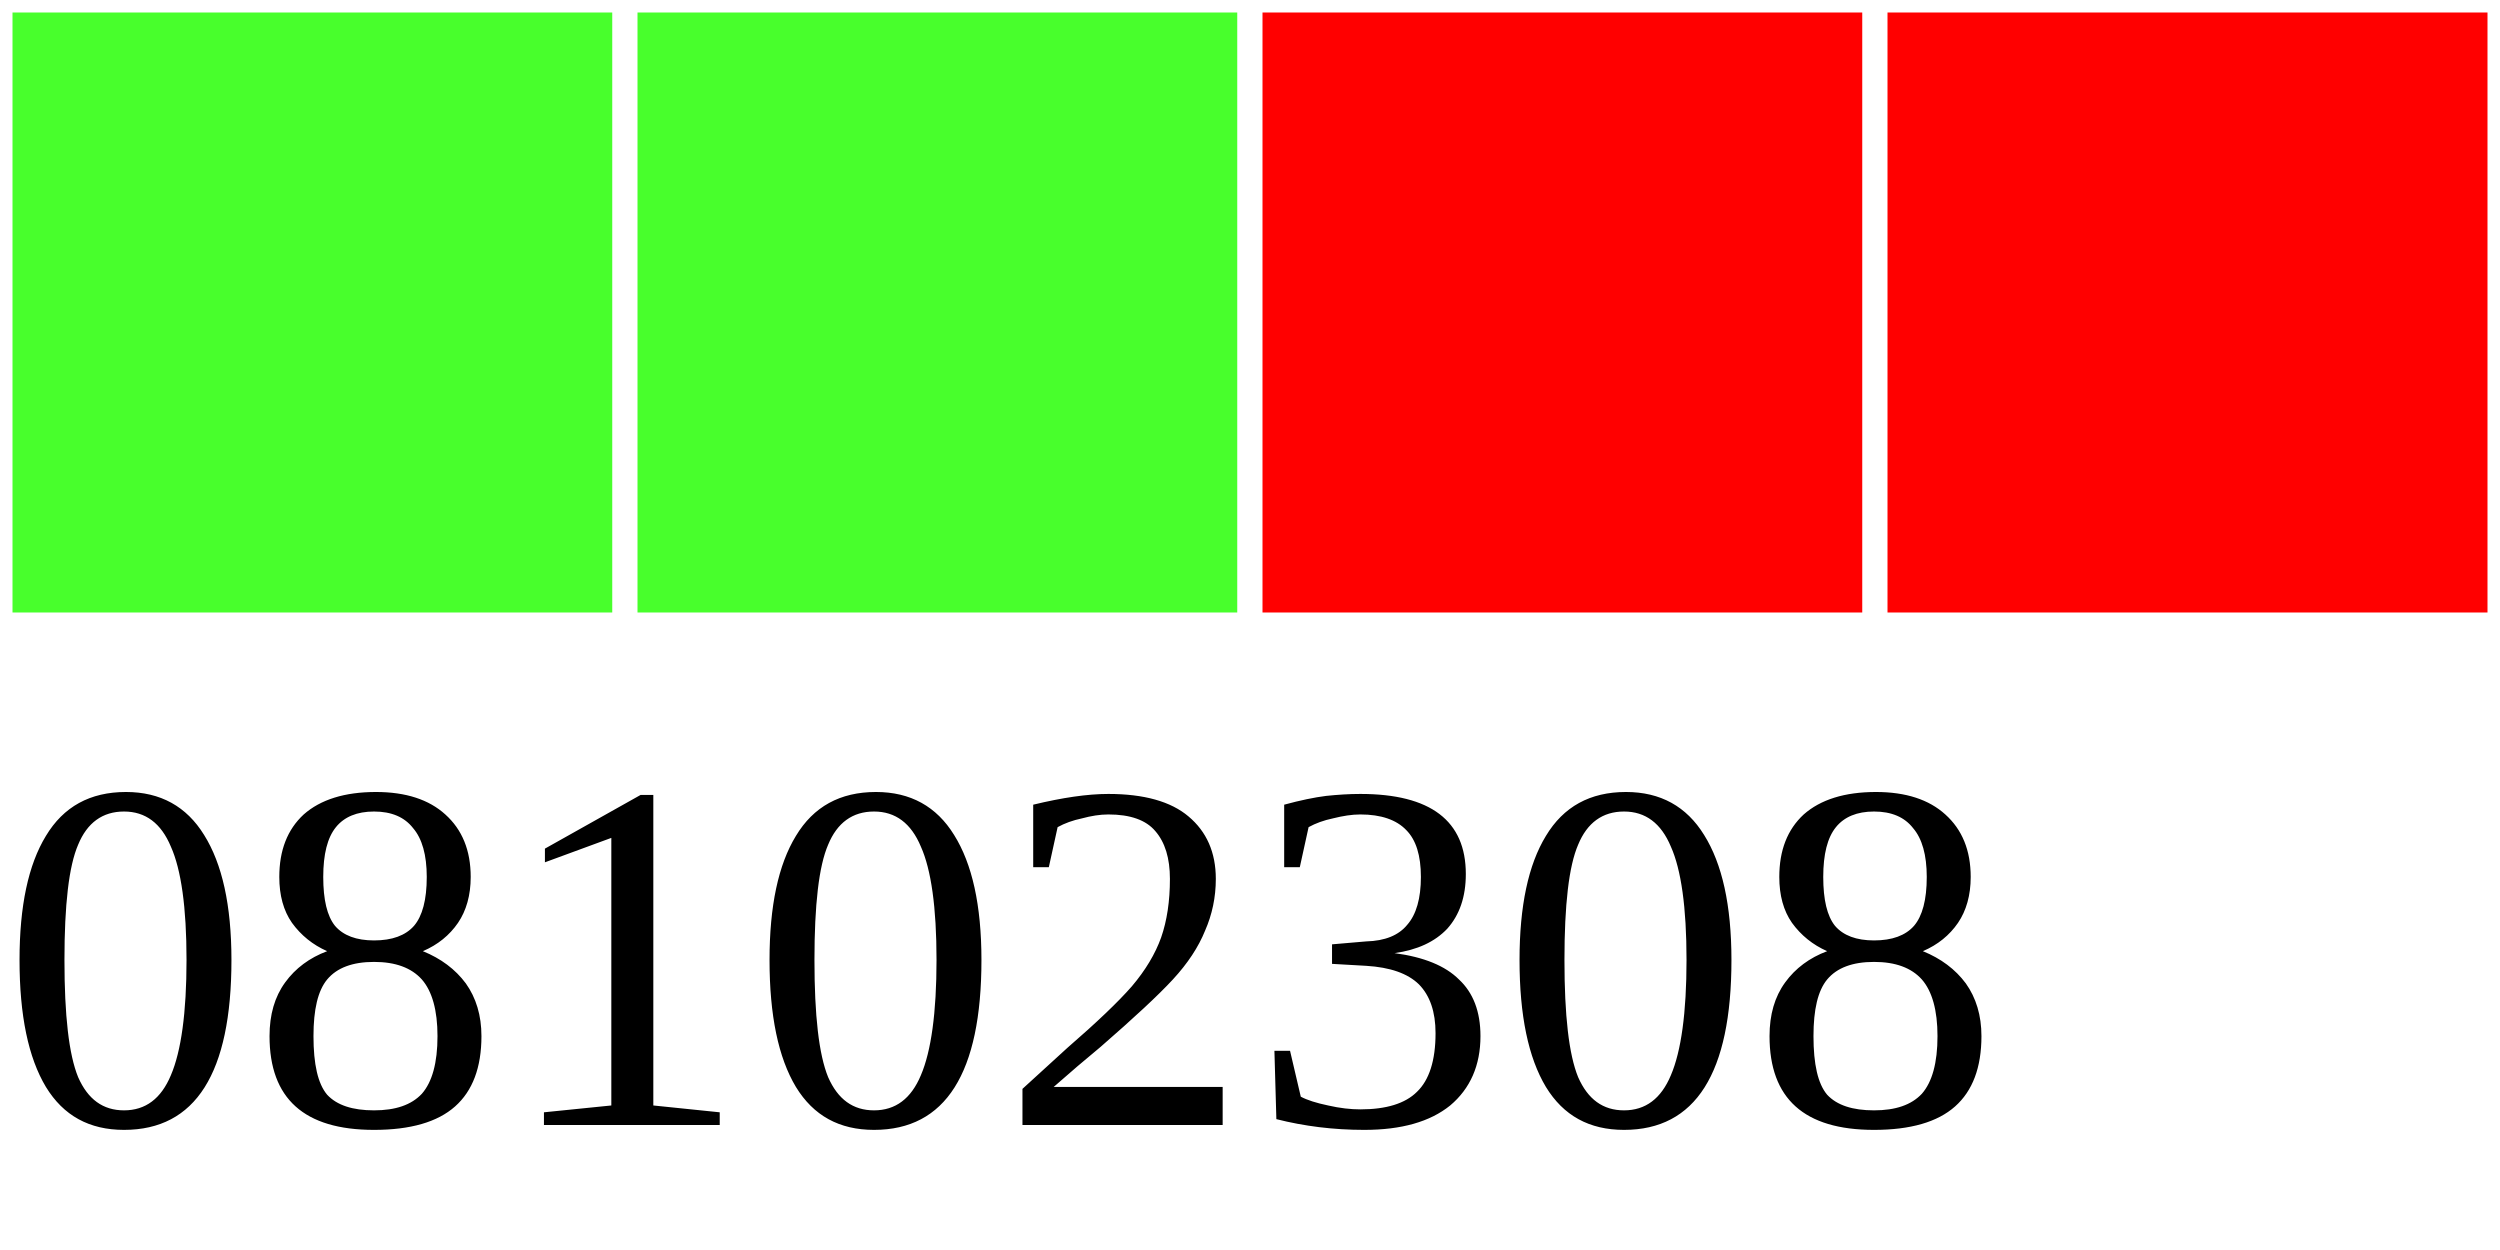
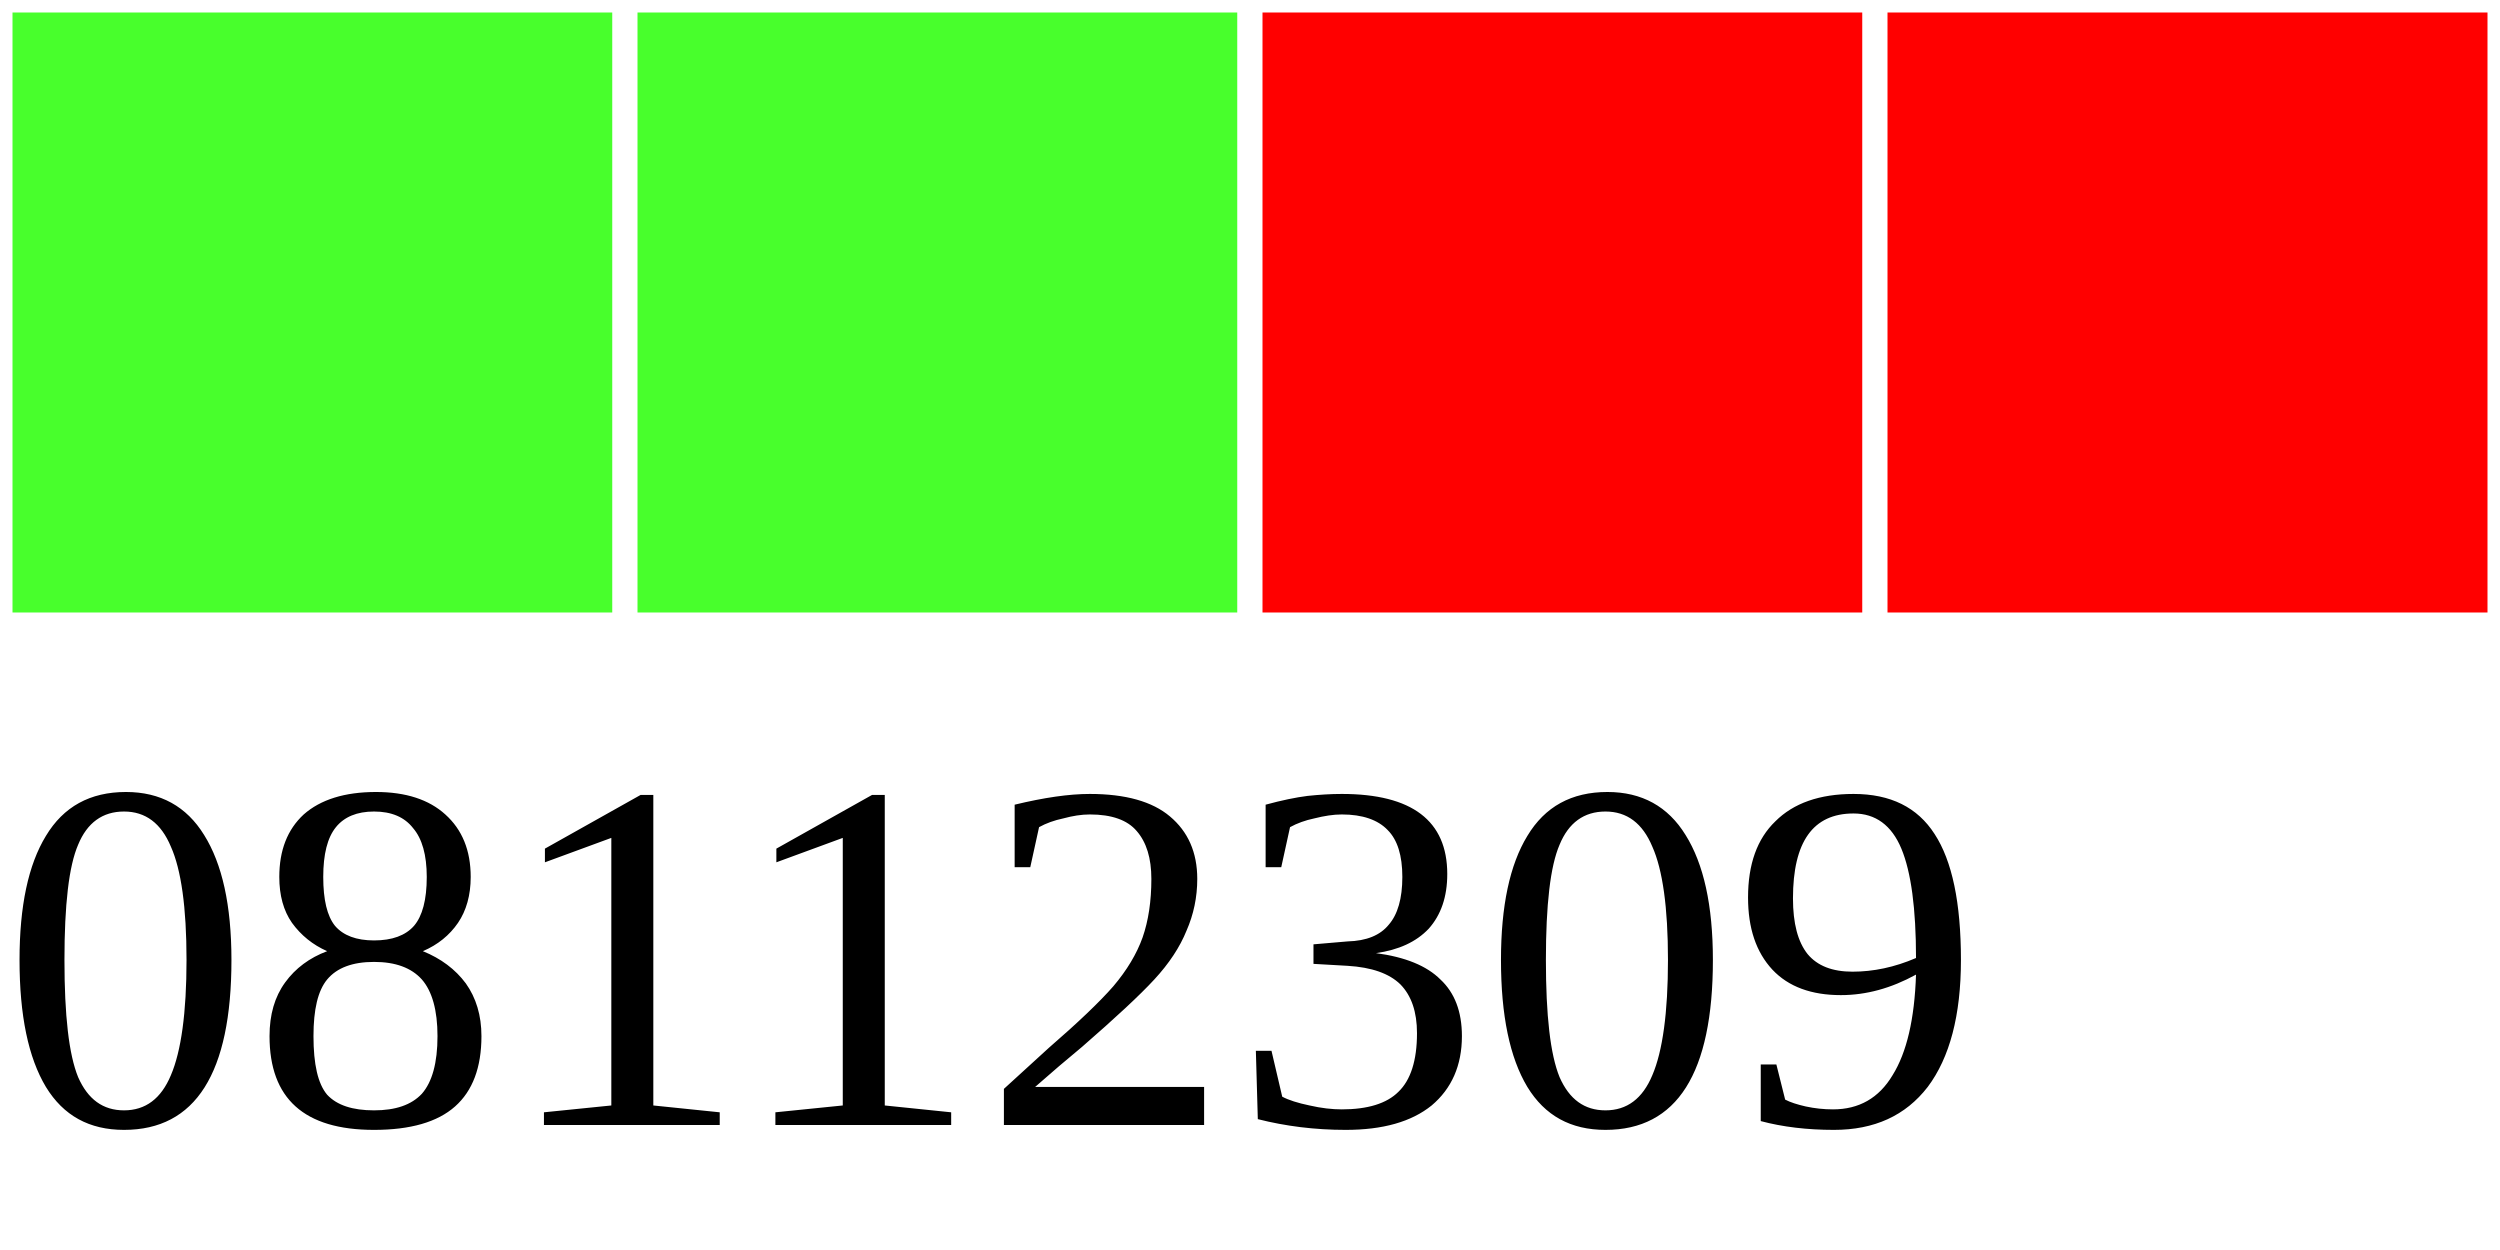
<svg xmlns="http://www.w3.org/2000/svg" width="40" height="20">
  <g>
    <rect width="10" height="10" style="fill:#48FF2C;stroke-width:0.4;stroke:rgb(255,255,255)" x="0" />
    <rect width="10" height="10" style="fill:#48FF2C;stroke-width:0.4;stroke:rgb(255,255,255)" x="10" />
    <rect width="10" height="10" style="fill:#FF0000;stroke-width:0.4;stroke:rgb(255,255,255)" x="20" />
    <rect width="10" height="10" style="fill:#FF0000;stroke-width:0.4;stroke:rgb(255,255,255)" x="30" />
-     <text x="0" y="18" fill="black" font-size="8">08102308</text>
+     <text x="0" y="18" fill="black" font-size="8">08112309</text>
  </g>
</svg>
